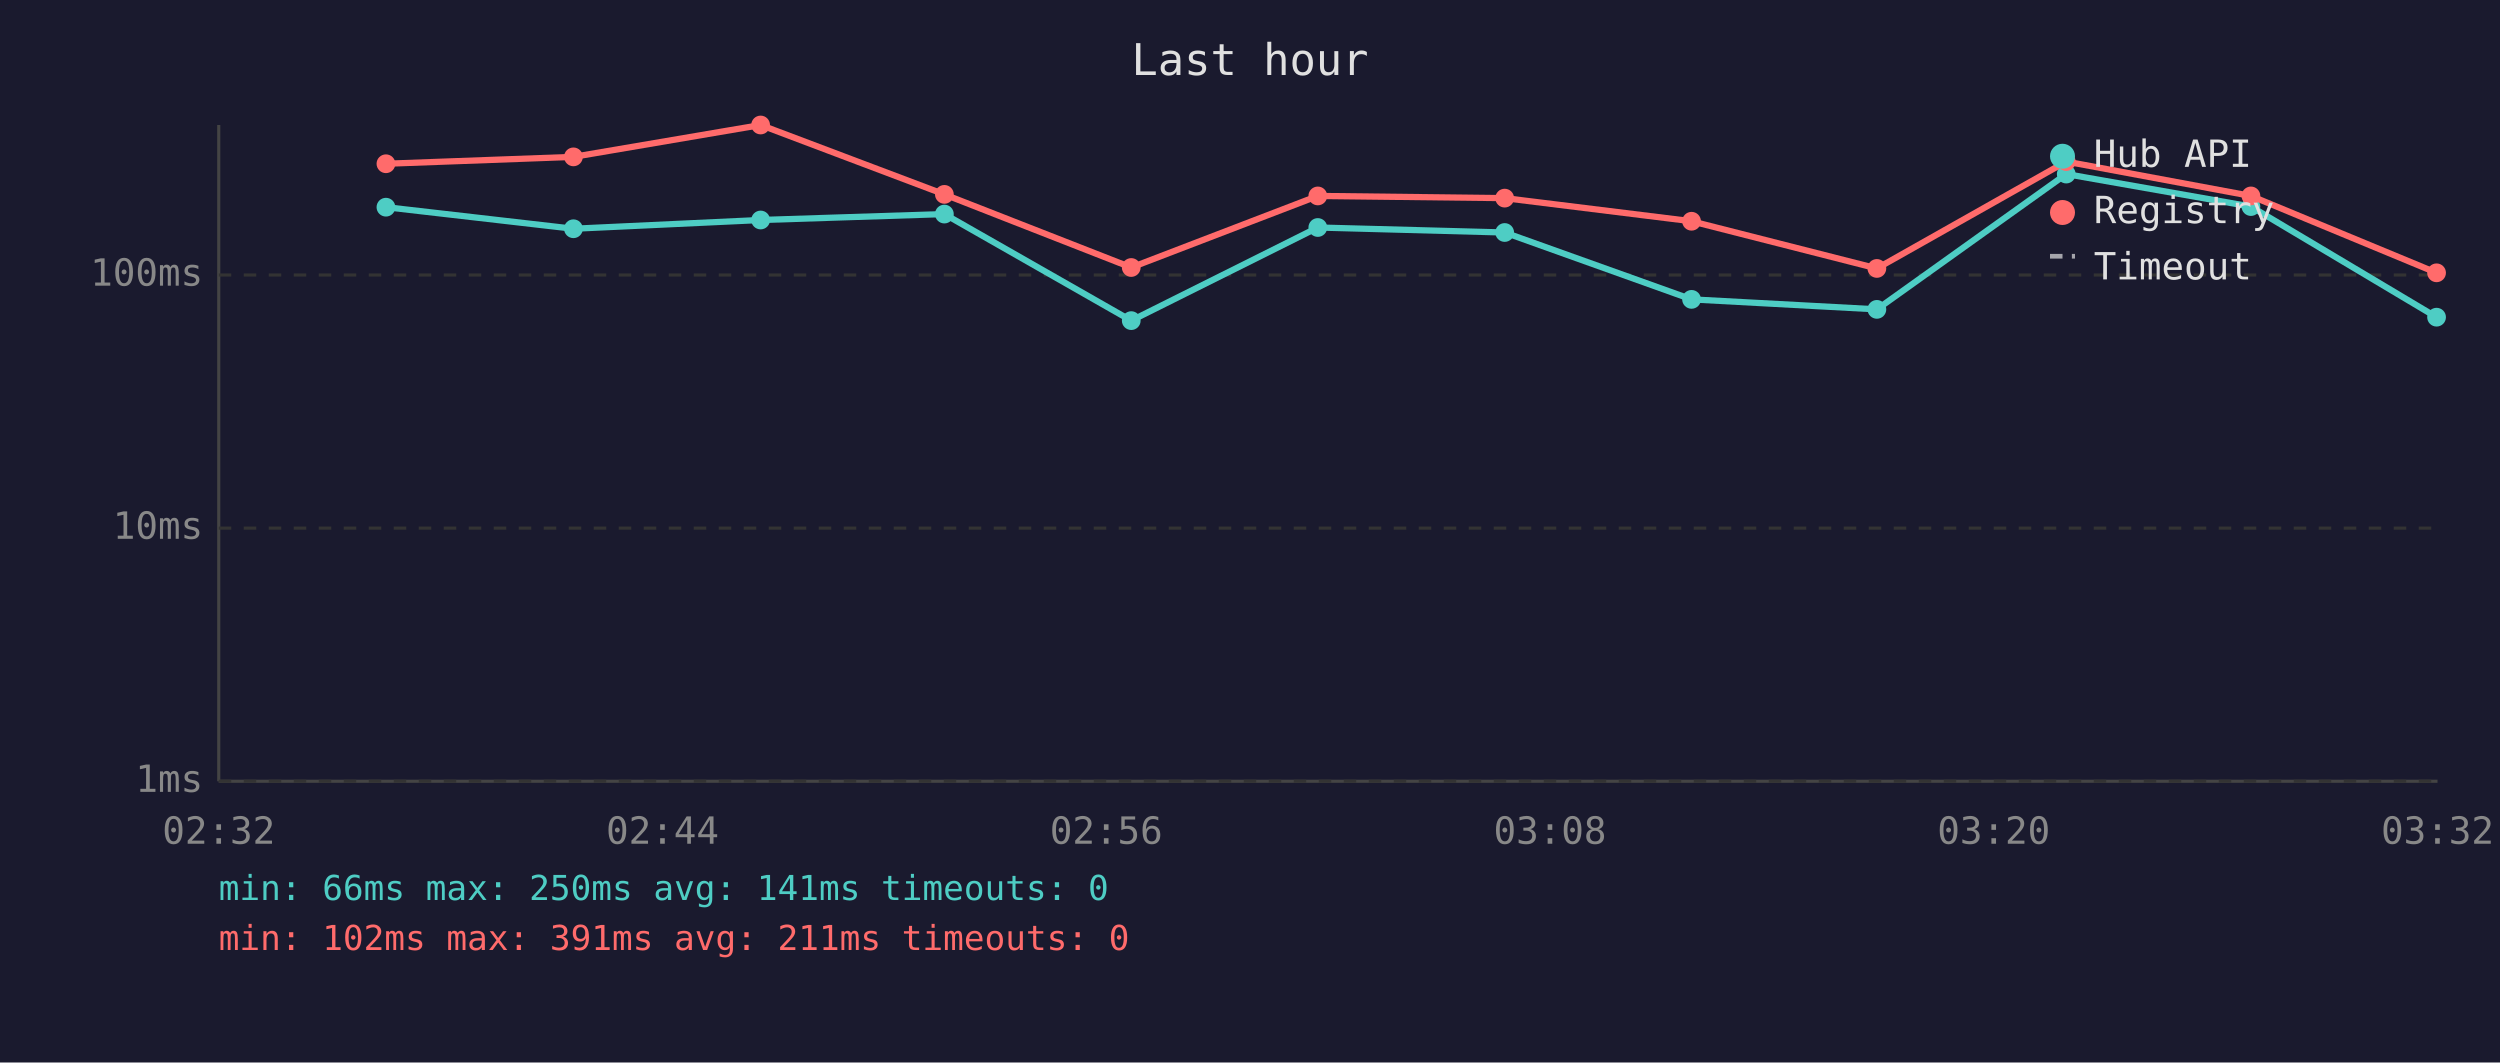
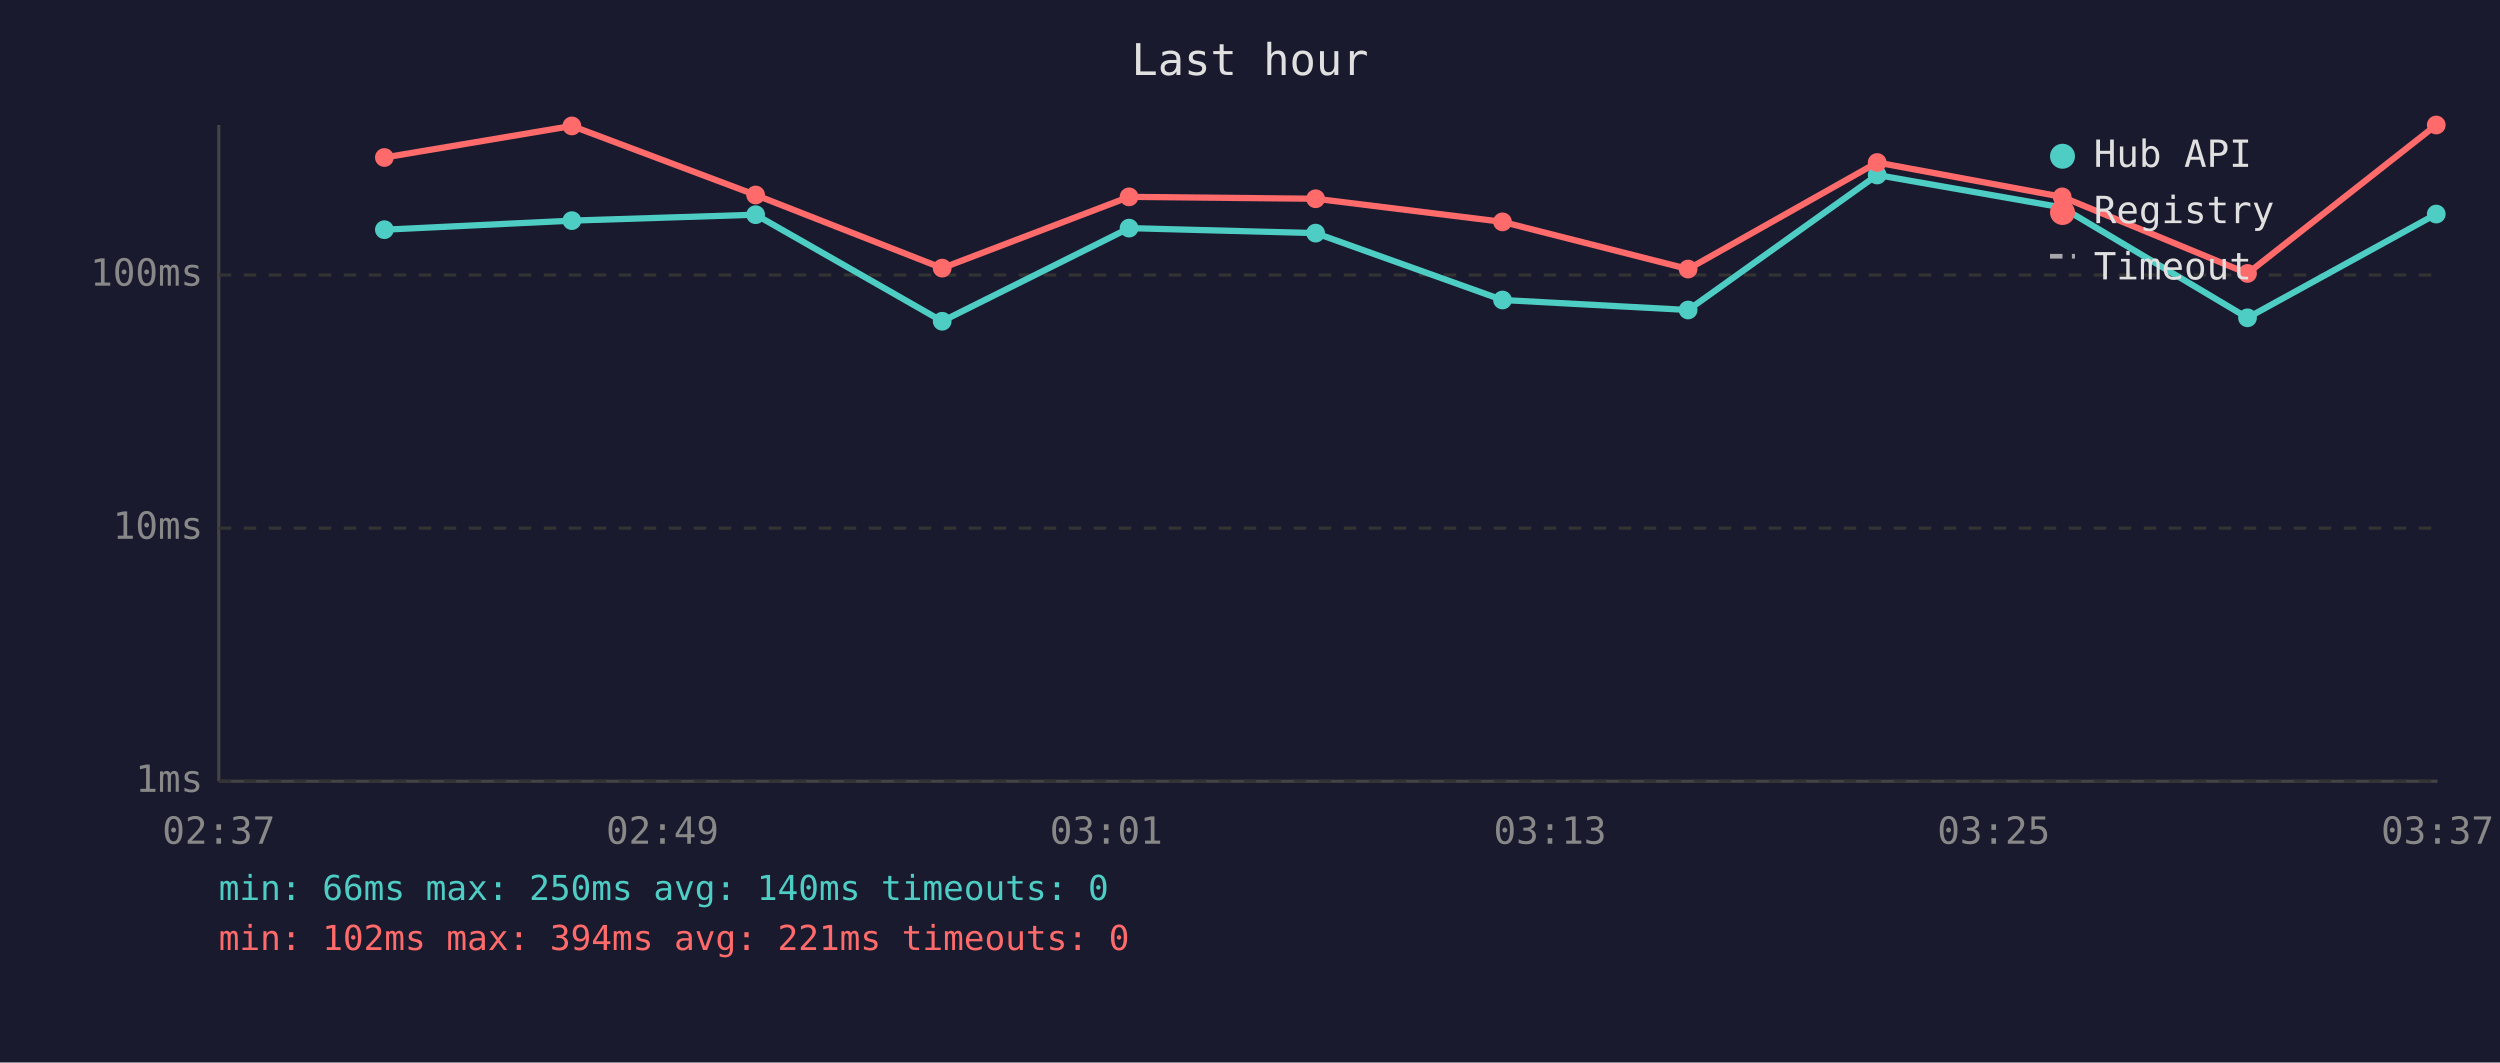
<svg xmlns="http://www.w3.org/2000/svg" viewBox="0 0 800 340" font-family="monospace" font-size="12">
  <rect width="800" height="340" fill="#1a1a2e" />
  <text x="400" y="24" fill="#e0e0e0" font-size="14" text-anchor="middle">Last hour</text>
  <line x1="70" y1="40" x2="70" y2="250" stroke="#444" stroke-width="1" />
  <line x1="70" y1="250" x2="780" y2="250" stroke="#444" stroke-width="1" />
  <line x1="70" y1="250" x2="780" y2="250" stroke="#333" stroke-width="1" stroke-dasharray="4" />
  <text x="65" y="250" fill="#888" text-anchor="end" dominant-baseline="middle">1ms</text>
  <line x1="70" y1="169" x2="780" y2="169" stroke="#333" stroke-width="1" stroke-dasharray="4" />
  <text x="65" y="169" fill="#888" text-anchor="end" dominant-baseline="middle">10ms</text>
  <line x1="70" y1="88" x2="780" y2="88" stroke="#333" stroke-width="1" stroke-dasharray="4" />
  <text x="65" y="88" fill="#888" text-anchor="end" dominant-baseline="middle">100ms</text>
-   <text x="70" y="270" fill="#888" text-anchor="middle">02:32</text>
-   <text x="212" y="270" fill="#888" text-anchor="middle">02:44</text>
-   <text x="354" y="270" fill="#888" text-anchor="middle">02:56</text>
-   <text x="496" y="270" fill="#888" text-anchor="middle">03:08</text>
-   <text x="638" y="270" fill="#888" text-anchor="middle">03:20</text>
-   <text x="780" y="270" fill="#888" text-anchor="middle">03:32</text>
-   <polyline points="123.5,66.3 183.5,73.2 243.4,70.4 302.2,68.5 362.0,102.6 421.7,72.8 481.5,74.4 541.3,95.8 600.6,99.0 661.2,55.7 720.3,66.1 779.7,101.5" fill="none" stroke="#4ecdc4" stroke-width="2" opacity="1" />
-   <circle cx="123.5" cy="66.3" r="3" fill="#4ecdc4" />
-   <circle cx="183.5" cy="73.2" r="3" fill="#4ecdc4" />
-   <circle cx="243.4" cy="70.4" r="3" fill="#4ecdc4" />
-   <circle cx="302.2" cy="68.5" r="3" fill="#4ecdc4" />
-   <circle cx="362.0" cy="102.6" r="3" fill="#4ecdc4" />
-   <circle cx="421.7" cy="72.8" r="3" fill="#4ecdc4" />
-   <circle cx="481.5" cy="74.4" r="3" fill="#4ecdc4" />
-   <circle cx="541.3" cy="95.8" r="3" fill="#4ecdc4" />
-   <circle cx="600.6" cy="99.0" r="3" fill="#4ecdc4" />
-   <circle cx="661.2" cy="55.7" r="3" fill="#4ecdc4" />
-   <circle cx="720.3" cy="66.1" r="3" fill="#4ecdc4" />
-   <circle cx="779.7" cy="101.5" r="3" fill="#4ecdc4" />
-   <polyline points="123.5,52.4 183.5,50.2 243.4,40.0 302.2,62.2 362.0,85.6 421.7,62.7 481.5,63.4 541.3,70.8 600.6,85.9 661.2,51.7 720.3,62.7 779.7,87.3" fill="none" stroke="#ff6b6b" stroke-width="2" opacity="1" />
-   <circle cx="123.5" cy="52.4" r="3" fill="#ff6b6b" />
-   <circle cx="183.5" cy="50.2" r="3" fill="#ff6b6b" />
-   <circle cx="243.4" cy="40.0" r="3" fill="#ff6b6b" />
-   <circle cx="302.2" cy="62.2" r="3" fill="#ff6b6b" />
-   <circle cx="362.0" cy="85.6" r="3" fill="#ff6b6b" />
-   <circle cx="421.7" cy="62.7" r="3" fill="#ff6b6b" />
-   <circle cx="481.5" cy="63.4" r="3" fill="#ff6b6b" />
-   <circle cx="541.3" cy="70.8" r="3" fill="#ff6b6b" />
-   <circle cx="600.6" cy="85.9" r="3" fill="#ff6b6b" />
-   <circle cx="661.2" cy="51.7" r="3" fill="#ff6b6b" />
-   <circle cx="720.3" cy="62.7" r="3" fill="#ff6b6b" />
-   <circle cx="779.7" cy="87.3" r="3" fill="#ff6b6b" />
+   <text x="70" y="270" fill="#888" text-anchor="middle">02:37</text>
+   <text x="212" y="270" fill="#888" text-anchor="middle">02:49</text>
+   <text x="354" y="270" fill="#888" text-anchor="middle">03:01</text>
+   <text x="496" y="270" fill="#888" text-anchor="middle">03:13</text>
+   <text x="638" y="270" fill="#888" text-anchor="middle">03:25</text>
+   <text x="780" y="270" fill="#888" text-anchor="middle">03:37</text>
+   <polyline points="123.0,73.5 183.0,70.6 241.8,68.7 301.5,102.8 361.3,73.0 421.0,74.6 480.8,96.0 540.2,99.2 600.7,56.0 659.9,66.4 719.2,101.7 779.6,68.5" fill="none" stroke="#4ecdc4" stroke-width="2" opacity="1" />
+   <circle cx="123.0" cy="73.5" r="3" fill="#4ecdc4" />
+   <circle cx="183.0" cy="70.6" r="3" fill="#4ecdc4" />
+   <circle cx="241.8" cy="68.7" r="3" fill="#4ecdc4" />
+   <circle cx="301.5" cy="102.8" r="3" fill="#4ecdc4" />
+   <circle cx="361.3" cy="73.0" r="3" fill="#4ecdc4" />
+   <circle cx="421.0" cy="74.6" r="3" fill="#4ecdc4" />
+   <circle cx="480.8" cy="96.0" r="3" fill="#4ecdc4" />
+   <circle cx="540.2" cy="99.2" r="3" fill="#4ecdc4" />
+   <circle cx="600.7" cy="56.0" r="3" fill="#4ecdc4" />
+   <circle cx="659.9" cy="66.4" r="3" fill="#4ecdc4" />
+   <circle cx="719.2" cy="101.7" r="3" fill="#4ecdc4" />
+   <circle cx="779.6" cy="68.5" r="3" fill="#4ecdc4" />
+   <polyline points="123.0,50.4 183.0,40.3 241.8,62.4 301.5,85.8 361.3,63.0 421.0,63.6 480.8,71.0 540.2,86.1 600.7,52.0 659.9,63.0 719.2,87.5 779.6,40.0" fill="none" stroke="#ff6b6b" stroke-width="2" opacity="1" />
+   <circle cx="123.0" cy="50.4" r="3" fill="#ff6b6b" />
+   <circle cx="183.0" cy="40.3" r="3" fill="#ff6b6b" />
+   <circle cx="241.8" cy="62.4" r="3" fill="#ff6b6b" />
+   <circle cx="301.5" cy="85.8" r="3" fill="#ff6b6b" />
+   <circle cx="361.3" cy="63.0" r="3" fill="#ff6b6b" />
+   <circle cx="421.0" cy="63.6" r="3" fill="#ff6b6b" />
+   <circle cx="480.8" cy="71.0" r="3" fill="#ff6b6b" />
+   <circle cx="540.2" cy="86.1" r="3" fill="#ff6b6b" />
+   <circle cx="600.7" cy="52.0" r="3" fill="#ff6b6b" />
+   <circle cx="659.9" cy="63.0" r="3" fill="#ff6b6b" />
+   <circle cx="719.2" cy="87.5" r="3" fill="#ff6b6b" />
+   <circle cx="779.6" cy="40.0" r="3" fill="#ff6b6b" />
  <circle cx="660" cy="50" r="4" fill="#4ecdc4" />
  <text x="670" y="50" fill="#e0e0e0" dominant-baseline="middle">Hub API</text>
  <circle cx="660" cy="68" r="4" fill="#ff6b6b" />
  <text x="670" y="68" fill="#e0e0e0" dominant-baseline="middle">Registry</text>
  <line x1="656" y1="82" x2="664" y2="82" stroke="#e0e0e0" stroke-width="1.5" stroke-dasharray="4,3" opacity="0.7" />
  <text x="670" y="86" fill="#e0e0e0" dominant-baseline="middle">Timeout</text>
-   <text x="70" y="288" fill="#4ecdc4" font-size="11">min: 66ms  max: 250ms  avg: 141ms  timeouts: 0</text>
-   <text x="70" y="304" fill="#ff6b6b" font-size="11">min: 102ms  max: 391ms  avg: 211ms  timeouts: 0</text>
+   <text x="70" y="288" fill="#4ecdc4" font-size="11">min: 66ms  max: 250ms  avg: 140ms  timeouts: 0</text>
+   <text x="70" y="304" fill="#ff6b6b" font-size="11">min: 102ms  max: 394ms  avg: 221ms  timeouts: 0</text>
</svg>
